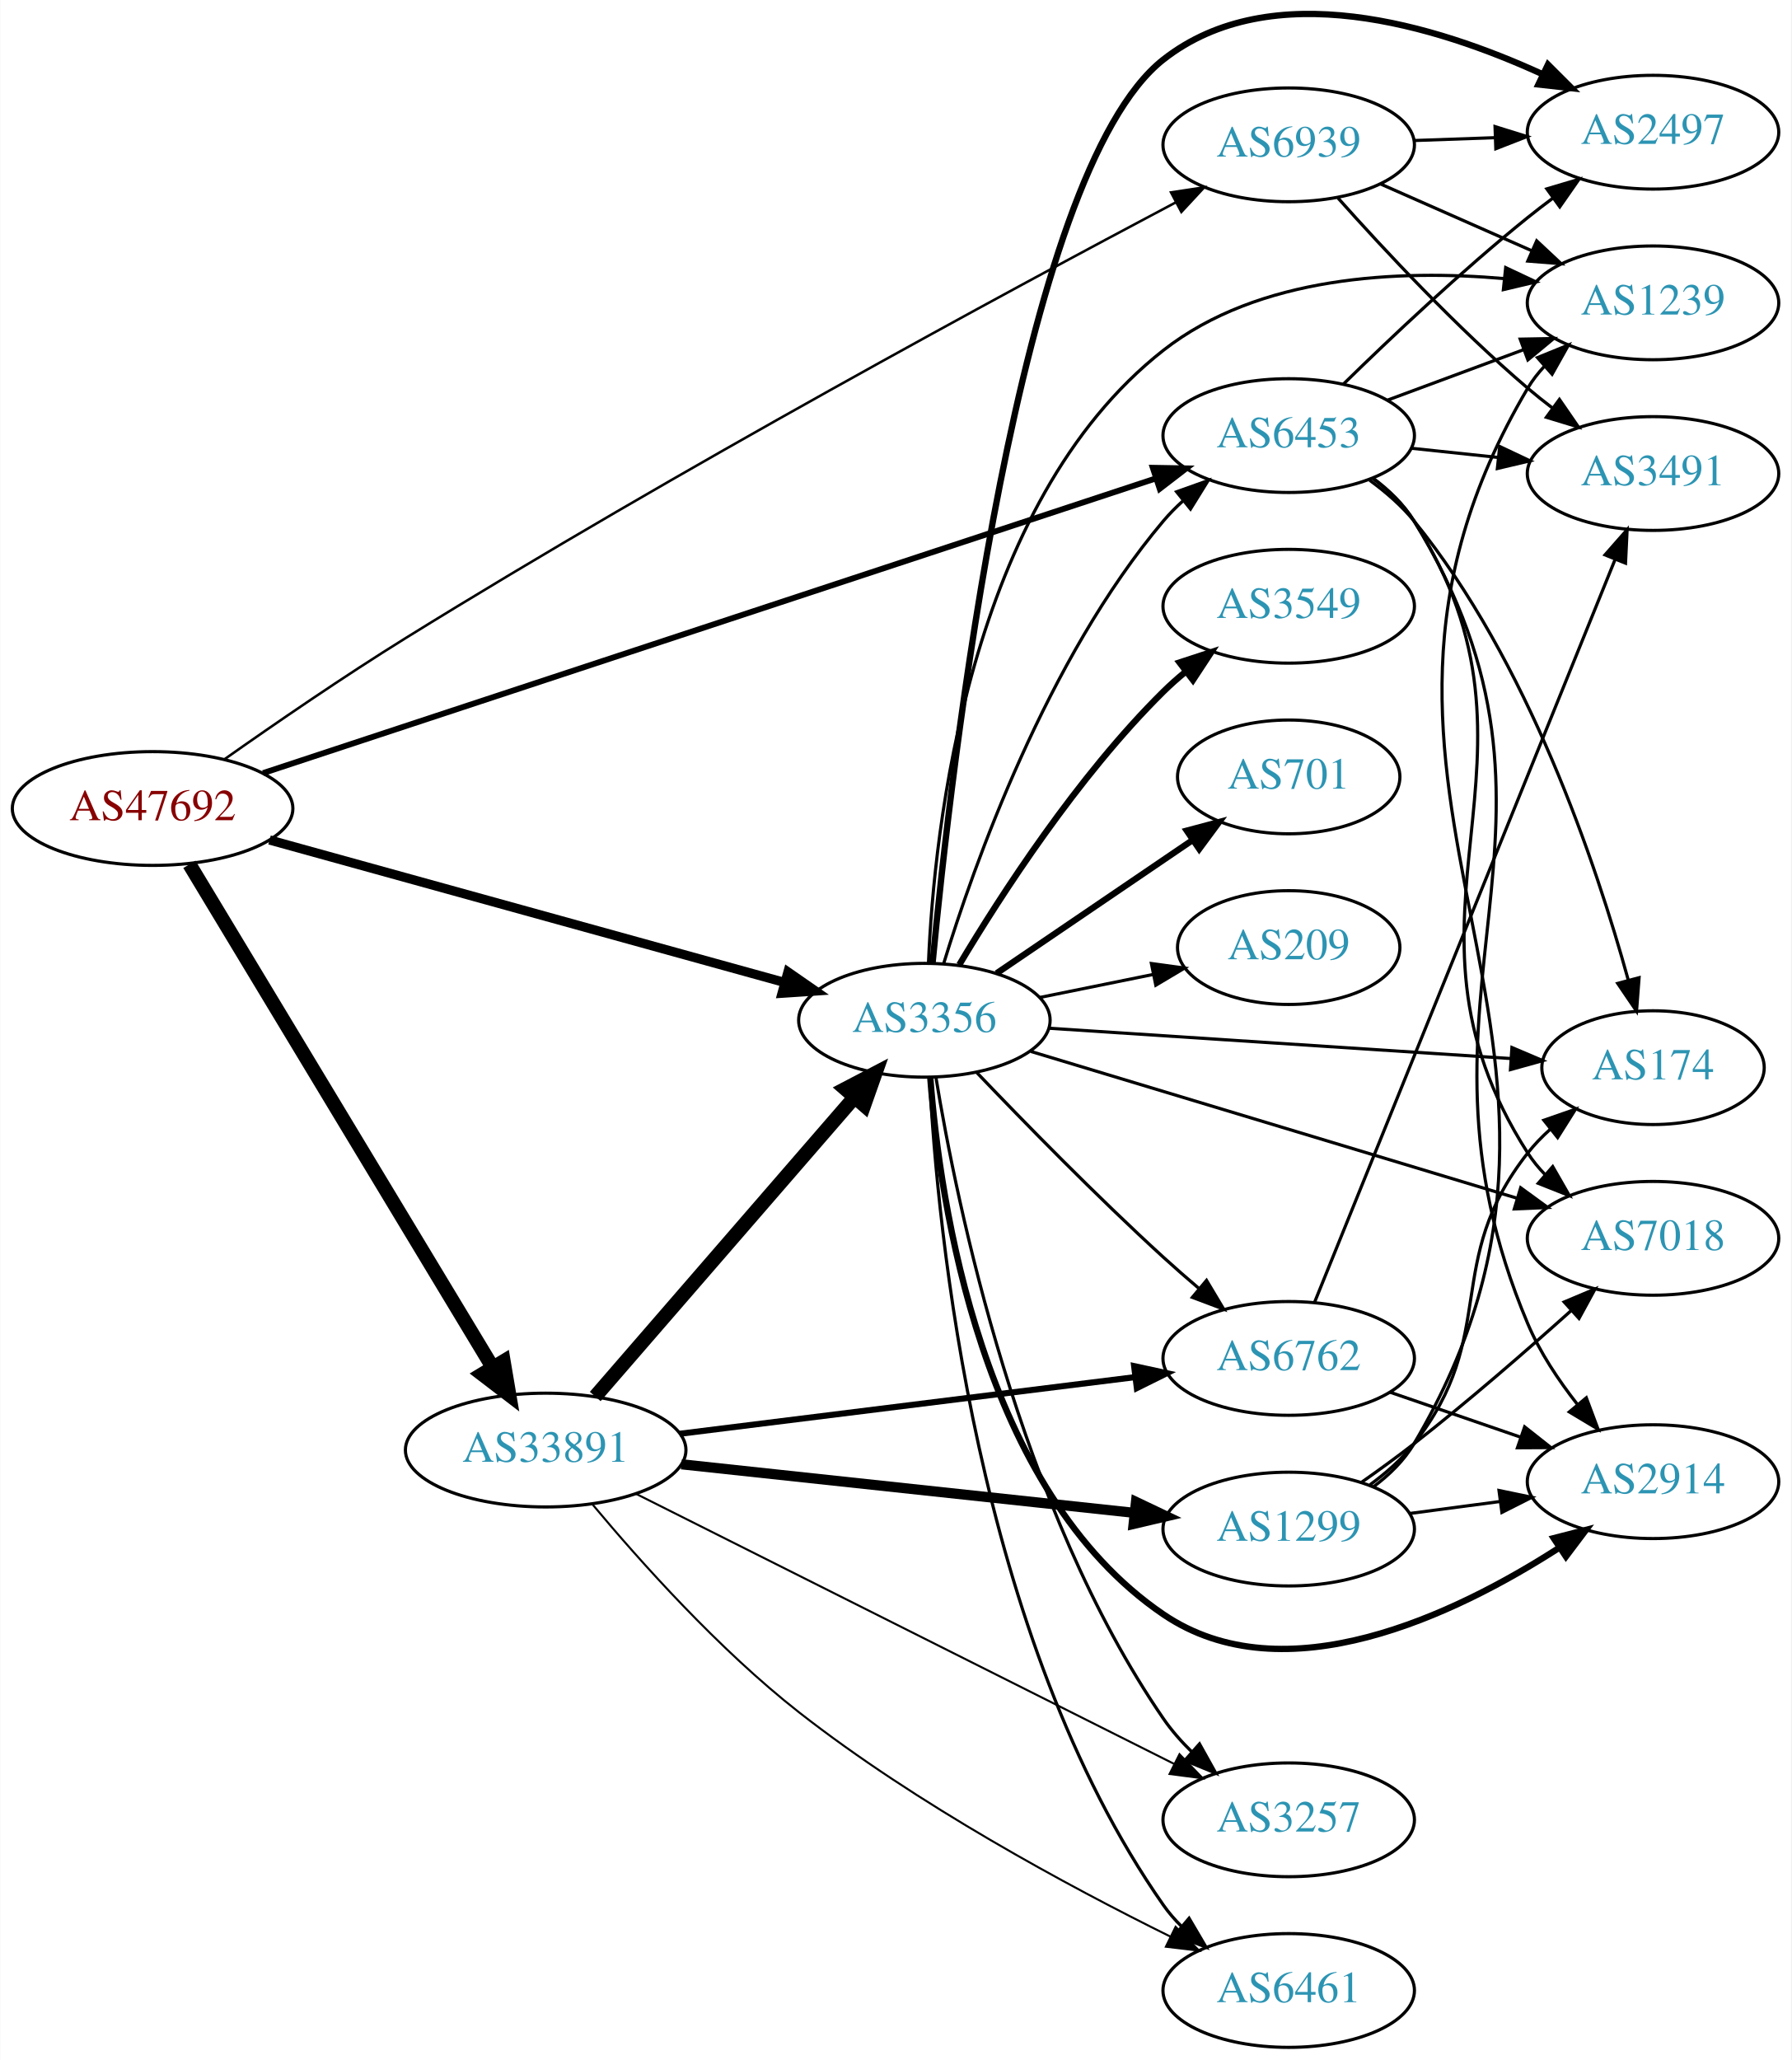
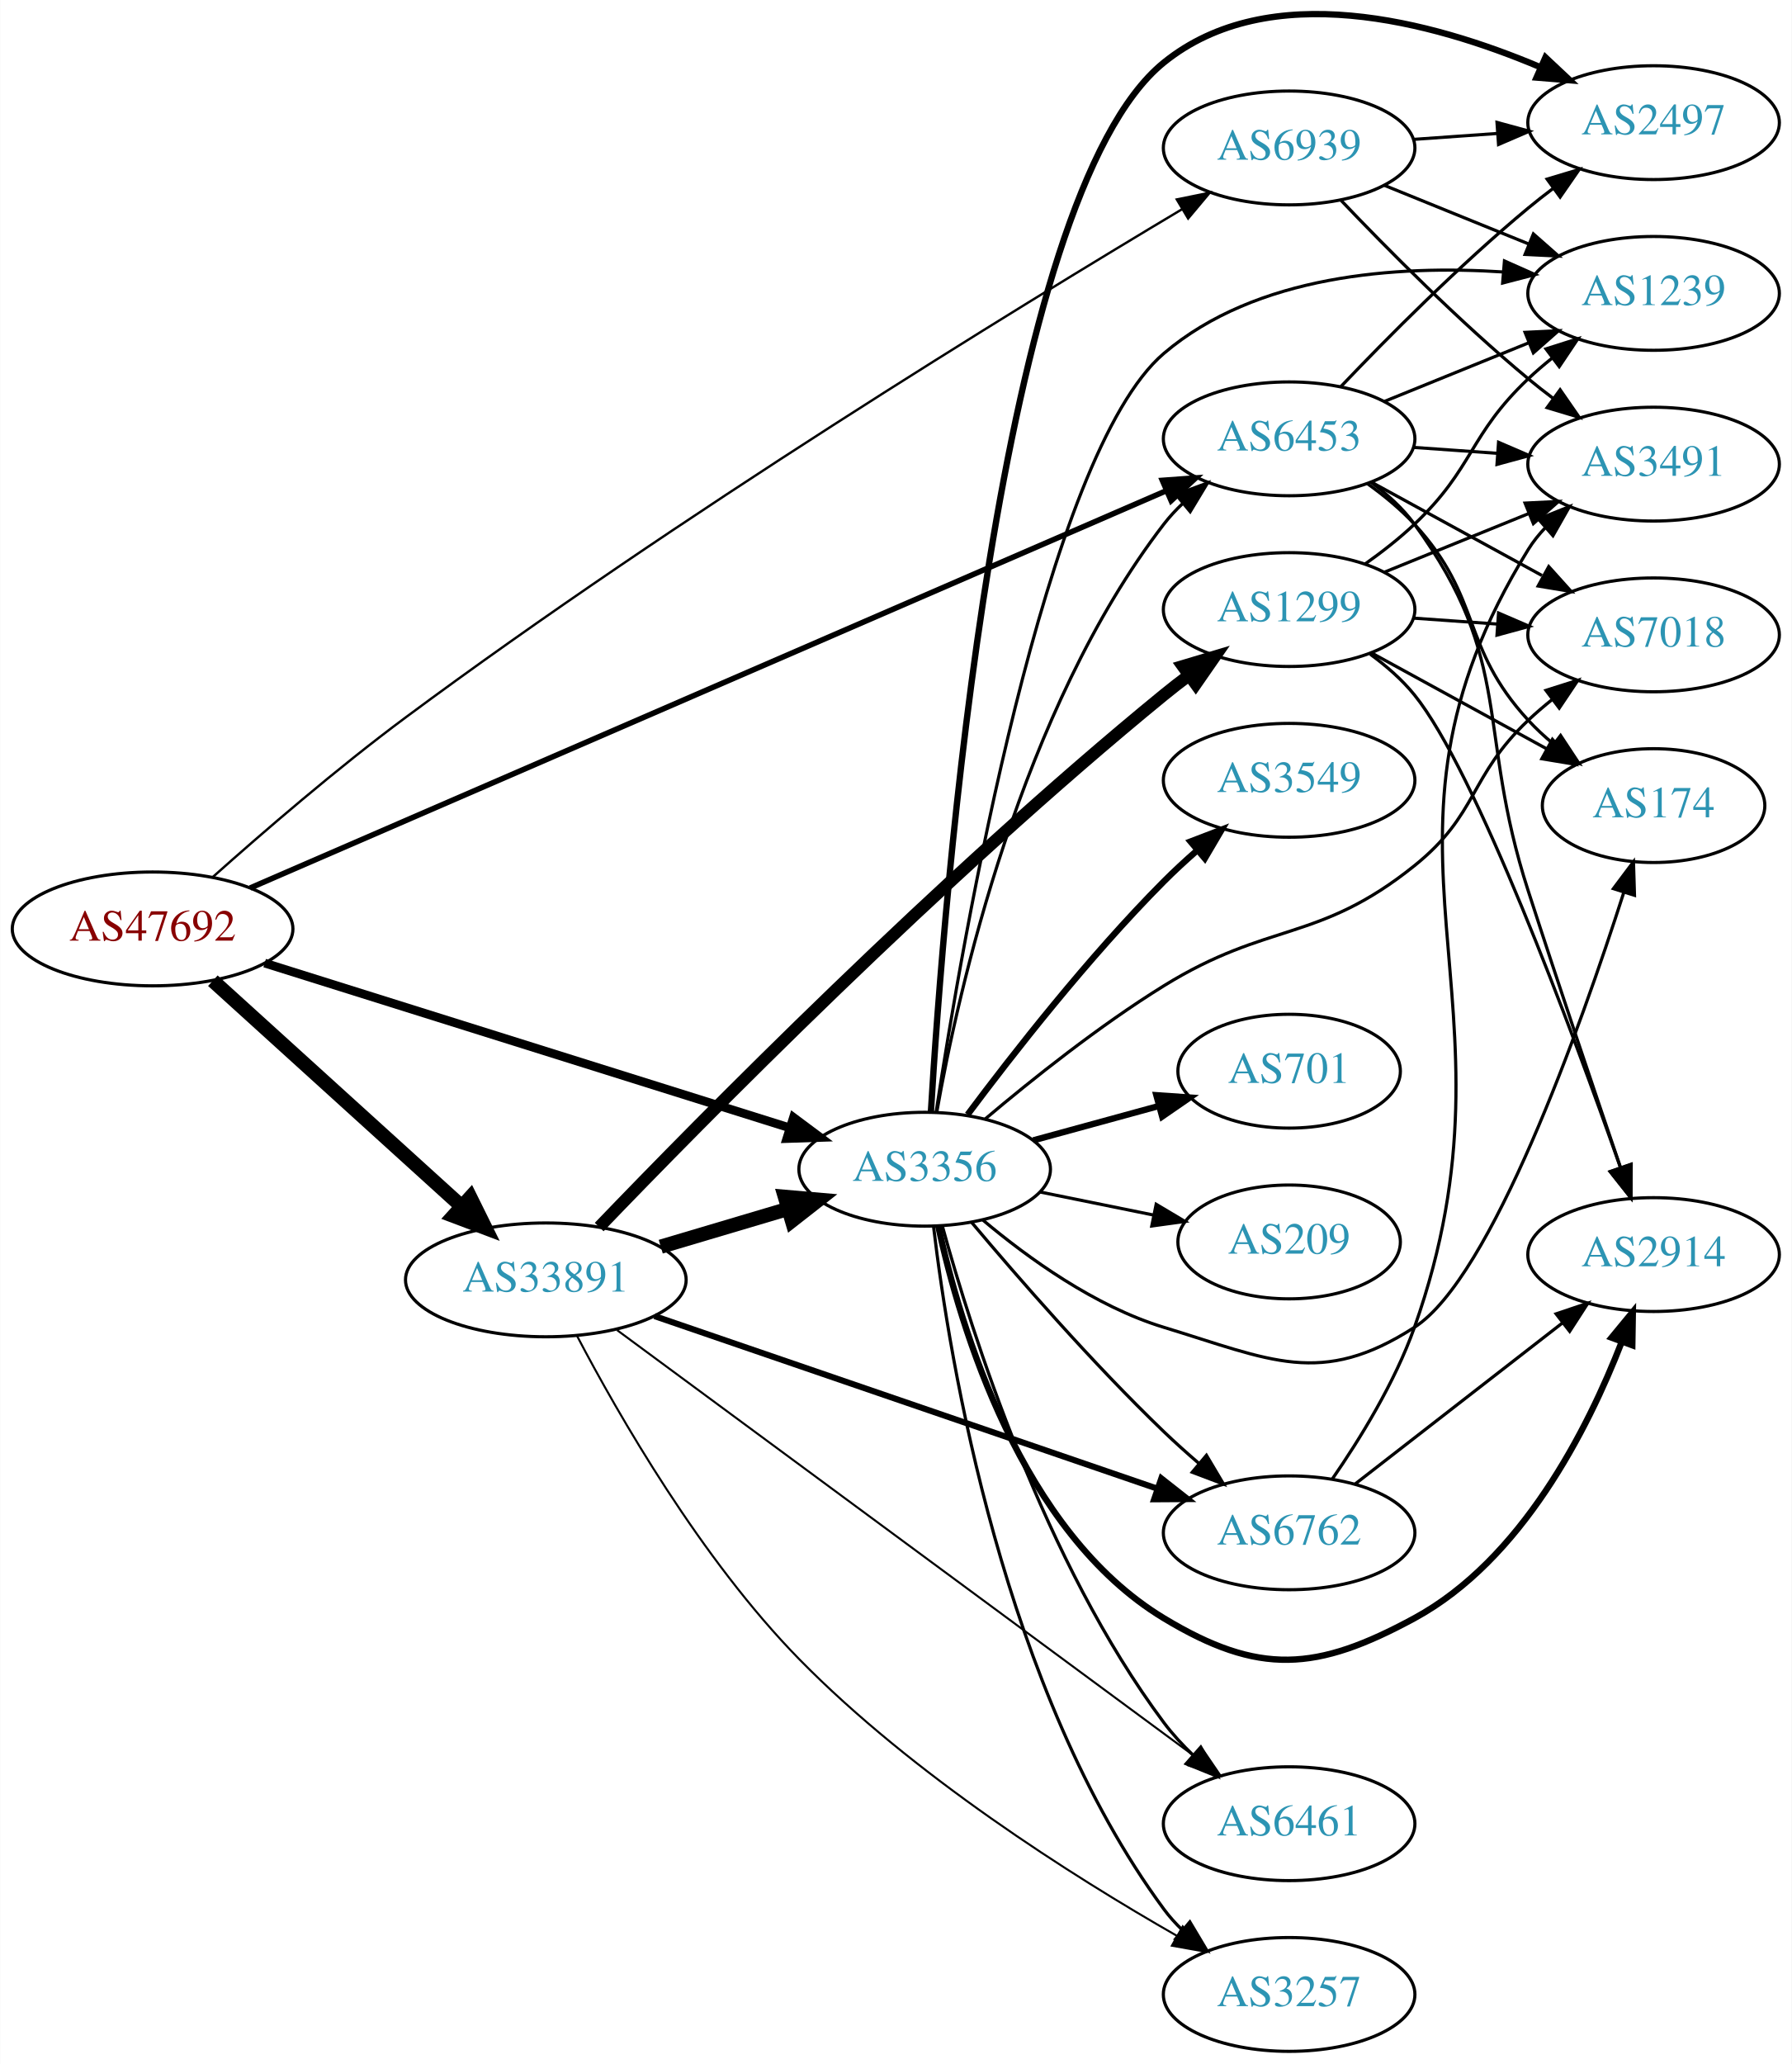
- <svg xmlns="http://www.w3.org/2000/svg" xmlns:xlink="http://www.w3.org/1999/xlink" width="567pt" height="652pt" viewBox="0.00 0.00 566.66 651.83">
-   <g id="graph0" class="graph" transform="scale(1 1) rotate(0) translate(4 647.832)">
-     <polygon fill="white" stroke="none" points="-4,4 -4,-647.832 562.663,-647.832 562.663,4 -4,4" />
+ <svg xmlns="http://www.w3.org/2000/svg" xmlns:xlink="http://www.w3.org/1999/xlink" width="567pt" height="653pt" viewBox="0.00 0.00 566.66 652.79">
+   <g id="graph0" class="graph" transform="scale(1 1) rotate(0) translate(4 648.792)">
+     <polygon fill="white" stroke="none" points="-4,4 -4,-648.792 562.663,-648.792 562.663,4 -4,4" />
    <g id="node1" class="node">
      <g id="a_node1">
        <a xlink:href="/asn/47692" xlink:title="AS47692 ~ Nessus GmbH [AT]">
-           <ellipse fill="#ffffff" stroke="black" cx="44.196" cy="-392" rx="44.393" ry="18" />
-           <text text-anchor="middle" x="44.196" y="-388.3" font-family="Times,serif" font-size="14.00" fill="#880000">AS47692</text>
+           <ellipse fill="#ffffff" stroke="black" cx="44.196" cy="-355" rx="44.393" ry="18" />
+           <text text-anchor="middle" x="44.196" y="-351.3" font-family="Times,serif" font-size="14.00" fill="#880000">AS47692</text>
        </a>
      </g>
    </g>
    <g id="node2" class="node">
      <g id="a_node2">
        <a xlink:href="/asn/3356" xlink:title="AS3356 ~ Level 3 Parent, LLC [US]">
-           <ellipse fill="#ffffff" stroke="black" cx="288.431" cy="-325" rx="39.794" ry="18" />
-           <text text-anchor="middle" x="288.431" y="-321.3" font-family="Times,serif" font-size="14.00" fill="#2c94b3">AS3356</text>
+           <ellipse fill="#ffffff" stroke="black" cx="288.431" cy="-279" rx="39.794" ry="18" />
+           <text text-anchor="middle" x="288.431" y="-275.3" font-family="Times,serif" font-size="14.00" fill="#2c94b3">AS3356</text>
        </a>
      </g>
    </g>
    <g id="edge1" class="edge">
-       <path fill="none" stroke="black" stroke-width="2.912" d="M81.2,-382.042C124.666,-370.019 197.704,-349.818 244.183,-336.962" />
-       <polygon fill="black" stroke="black" stroke-width="2.912" points="245.258,-340.296 253.963,-334.257 243.392,-333.55 245.258,-340.296" />
+       <path fill="none" stroke="black" stroke-width="2.75" d="M79.645,-344.192C123.423,-330.457 198.925,-306.768 245.858,-292.043" />
+       <polygon fill="black" stroke="black" stroke-width="2.75" points="246.924,-295.377 255.418,-289.044 244.829,-288.698 246.924,-295.377" />
    </g>
    <g id="node3" class="node">
      <g id="a_node3">
        <a xlink:href="/asn/6453" xlink:title="AS6453 ~ TATA COMMUNICATIONS (AMERICA) INC [US]">
          <ellipse fill="#ffffff" stroke="black" cx="403.724" cy="-510" rx="39.794" ry="18" />
          <text text-anchor="middle" x="403.724" y="-506.3" font-family="Times,serif" font-size="14.00" fill="#2c94b3">AS6453</text>
        </a>
      </g>
    </g>
    <g id="edge2" class="edge">
-       <path fill="none" stroke="black" stroke-width="1.853" d="M79.154,-403.208C145.162,-424.993 290.535,-472.973 361.763,-496.481" />
-       <polygon fill="black" stroke="black" stroke-width="1.853" points="360.712,-499.82 371.306,-499.631 362.906,-493.173 360.712,-499.82" />
+       <path fill="none" stroke="black" stroke-width="1.75" d="M75.064,-367.949C139.821,-396.023 293.064,-462.459 364.647,-493.492" />
+       <polygon fill="black" stroke="black" stroke-width="1.75" points="363.62,-496.862 374.188,-497.629 366.405,-490.44 363.62,-496.862" />
    </g>
    <g id="node4" class="node">
      <g id="a_node4">
        <a xlink:href="/asn/6939" xlink:title="AS6939 ~ Hurricane Electric LLC [US]">
          <ellipse fill="#ffffff" stroke="black" cx="403.724" cy="-602" rx="39.794" ry="18" />
          <text text-anchor="middle" x="403.724" y="-598.3" font-family="Times,serif" font-size="14.00" fill="#2c94b3">AS6939</text>
        </a>
      </g>
    </g>
    <g id="edge3" class="edge">
-       <path fill="none" stroke="black" stroke-width="0.794" d="M67.043,-407.657C82.758,-418.731 104.587,-433.73 124.392,-446 210.127,-499.115 314.695,-555.585 367.942,-583.772" />
-       <polygon fill="black" stroke="black" stroke-width="0.794" points="366.486,-586.961 376.963,-588.537 369.755,-580.771 366.486,-586.961" />
+       <path fill="none" stroke="black" stroke-width="0.75" d="M63.212,-371.392C78.92,-385.401 102.549,-405.801 124.392,-422 209.814,-485.351 316.956,-551.042 369.94,-582.679" />
+       <polygon fill="black" stroke="black" stroke-width="0.75" points="368.194,-585.713 378.577,-587.821 371.774,-579.698 368.194,-585.713" />
    </g>
    <g id="node5" class="node">
      <g id="a_node5">
        <a xlink:href="/asn/33891" xlink:title="AS33891 ~ CORE-BACKBONE GMBH GLOBAL NETWORK [DE]">
-           <ellipse fill="#ffffff" stroke="black" cx="168.588" cy="-189" rx="44.393" ry="18" />
-           <text text-anchor="middle" x="168.588" y="-185.3" font-family="Times,serif" font-size="14.00" fill="#2c94b3">AS33891</text>
+           <ellipse fill="#ffffff" stroke="black" cx="168.588" cy="-244" rx="44.393" ry="18" />
+           <text text-anchor="middle" x="168.588" y="-240.3" font-family="Times,serif" font-size="14.00" fill="#2c94b3">AS33891</text>
        </a>
      </g>
    </g>
    <g id="edge4" class="edge">
-       <path fill="none" stroke="black" stroke-width="4.5" d="M55.843,-374.34C77.463,-338.483 126.592,-256.997 151.889,-215.039" />
-       <polygon fill="black" stroke="black" stroke-width="4.5" points="155.261,-217.071 157.053,-206.474 148.517,-213.005 155.261,-217.071" />
+       <path fill="none" stroke="black" stroke-width="4.5" d="M63.255,-338.622C84.046,-319.767 118.35,-288.655 141.911,-267.287" />
+       <polygon fill="black" stroke="black" stroke-width="4.5" points="144.693,-270.08 149.455,-260.446 139.402,-264.247 144.693,-270.08" />
    </g>
    <g id="edge16" class="edge">
-       <path fill="none" stroke="black" d="M294.493,-342.8C304.029,-373.948 327.087,-439.188 364.077,-483 365.958,-485.228 368.064,-487.359 370.296,-489.376" />
-       <polygon fill="black" stroke="black" points="368.245,-492.218 378.225,-495.775 372.641,-486.771 368.245,-492.218" />
+       <path fill="none" stroke="black" d="M292.278,-297.13C298.988,-335.056 318.768,-424.12 364.077,-483 365.856,-485.311 367.887,-487.501 370.067,-489.56" />
+       <polygon fill="black" stroke="black" points="367.963,-492.362 377.9,-496.038 372.424,-486.967 367.963,-492.362" />
    </g>
    <g id="node6" class="node">
      <g id="a_node6">
        <a xlink:href="/asn/2914" xlink:title="AS2914 ~ NTT America, Inc. [US]">
-           <ellipse fill="#ffffff" stroke="black" cx="519.017" cy="-179" rx="39.794" ry="18" />
-           <text text-anchor="middle" x="519.017" y="-175.3" font-family="Times,serif" font-size="14.00" fill="#2c94b3">AS2914</text>
+           <ellipse fill="#ffffff" stroke="black" cx="519.017" cy="-252" rx="39.794" ry="18" />
+           <text text-anchor="middle" x="519.017" y="-248.3" font-family="Times,serif" font-size="14.00" fill="#2c94b3">AS2914</text>
        </a>
      </g>
    </g>
    <g id="edge5" class="edge">
-       <path fill="none" stroke="black" stroke-width="2" d="M290.308,-306.733C293.289,-267.62 306.404,-176.154 364.077,-137 402.416,-110.972 456.377,-136.89 489.176,-157.982" />
-       <polygon fill="black" stroke="black" stroke-width="2" points="487.573,-161.12 497.835,-163.756 491.457,-155.296 487.573,-161.12" />
+       <path fill="none" stroke="black" stroke-width="2" d="M292.725,-261.008C299.604,-229.328 318.782,-164.362 364.077,-137 394.242,-118.778 412.401,-120.181 443.37,-137 477.275,-155.414 498.171,-196.614 508.939,-224.363" />
+       <polygon fill="black" stroke="black" stroke-width="2" points="505.715,-225.735 512.454,-233.911 512.284,-223.317 505.715,-225.735" />
    </g>
    <g id="node7" class="node">
      <g id="a_node7">
        <a xlink:href="/asn/6762" xlink:title="AS6762 ~ TELECOM ITALIA SPARKLE S.p.A. [IT]">
-           <ellipse fill="#ffffff" stroke="black" cx="403.724" cy="-218" rx="39.794" ry="18" />
-           <text text-anchor="middle" x="403.724" y="-214.3" font-family="Times,serif" font-size="14.00" fill="#2c94b3">AS6762</text>
+           <ellipse fill="#ffffff" stroke="black" cx="403.724" cy="-164" rx="39.794" ry="18" />
+           <text text-anchor="middle" x="403.724" y="-160.3" font-family="Times,serif" font-size="14.00" fill="#2c94b3">AS6762</text>
        </a>
      </g>
    </g>
    <g id="edge6" class="edge">
-       <path fill="none" stroke="black" d="M305.012,-308.451C319.819,-292.942 342.908,-269.317 364.077,-250 367.669,-246.723 371.531,-243.354 375.375,-240.088" />
-       <polygon fill="black" stroke="black" points="377.718,-242.692 383.149,-233.594 373.231,-237.32 377.718,-242.692" />
+       <path fill="none" stroke="black" d="M303.341,-262.12C317.847,-244.865 341.568,-217.608 364.077,-196 367.585,-192.633 371.4,-189.213 375.221,-185.924" />
+       <polygon fill="black" stroke="black" points="377.569,-188.522 382.979,-179.413 373.069,-183.161 377.569,-188.522" />
    </g>
    <g id="node8" class="node">
      <g id="a_node8">
        <a xlink:href="/asn/2497" xlink:title="AS2497 ~ Internet Initiative Japan Inc. [JP]">
-           <ellipse fill="#ffffff" stroke="black" cx="519.017" cy="-606" rx="39.794" ry="18" />
-           <text text-anchor="middle" x="519.017" y="-602.3" font-family="Times,serif" font-size="14.00" fill="#2c94b3">AS2497</text>
+           <ellipse fill="#ffffff" stroke="black" cx="519.017" cy="-610" rx="39.794" ry="18" />
+           <text text-anchor="middle" x="519.017" y="-606.3" font-family="Times,serif" font-size="14.00" fill="#2c94b3">AS2497</text>
        </a>
      </g>
    </g>
    <g id="edge7" class="edge">
-       <path fill="none" stroke="black" stroke-width="2" d="M291.024,-343.121C296.701,-403.03 318.105,-592.95 364.077,-629 398.286,-655.825 450.292,-639.852 484.218,-624.278" />
-       <polygon fill="black" stroke="black" stroke-width="2" points="485.775,-627.413 493.277,-619.932 482.747,-621.102 485.775,-627.413" />
+       <path fill="none" stroke="black" stroke-width="2" d="M290.397,-297.03C294.318,-362.547 311.433,-586.399 364.077,-629 397.419,-655.981 448.862,-642.033 482.976,-627.642" />
+       <polygon fill="black" stroke="black" stroke-width="2" points="484.812,-630.656 492.538,-623.406 481.977,-624.256 484.812,-630.656" />
    </g>
    <g id="node9" class="node">
      <g id="a_node9">
-         <a xlink:href="/asn/6461" xlink:title="AS6461 ~ Zayo Bandwidth [US]">
-           <ellipse fill="#ffffff" stroke="black" cx="403.724" cy="-18" rx="39.794" ry="18" />
-           <text text-anchor="middle" x="403.724" y="-14.3" font-family="Times,serif" font-size="14.00" fill="#2c94b3">AS6461</text>
+         <a xlink:href="/asn/3549" xlink:title="AS3549 ~ Level 3 Parent, LLC [US]">
+           <ellipse fill="#ffffff" stroke="black" cx="403.724" cy="-402" rx="39.794" ry="18" />
+           <text text-anchor="middle" x="403.724" y="-398.3" font-family="Times,serif" font-size="14.00" fill="#2c94b3">AS3549</text>
        </a>
      </g>
    </g>
    <g id="edge8" class="edge">
-       <path fill="none" stroke="black" d="M290.059,-306.845C292.525,-259.47 304.643,-129.9 364.077,-45 365.749,-42.611 367.705,-40.365 369.832,-38.267" />
-       <polygon fill="black" stroke="black" points="372.196,-40.85 377.564,-31.716 367.672,-35.509 372.196,-40.85" />
+       <path fill="none" stroke="black" stroke-width="2" d="M302.005,-296.263C316.157,-315.208 340.291,-346.104 364.077,-370 367.346,-373.284 370.924,-376.584 374.543,-379.753" />
+       <polygon fill="black" stroke="black" stroke-width="2" points="372.53,-382.634 382.424,-386.421 377.051,-377.29 372.53,-382.634" />
    </g>
    <g id="node10" class="node">
      <g id="a_node10">
-         <a xlink:href="/asn/174" xlink:title="AS174 ~ Cogent Communications [US]">
-           <ellipse fill="#ffffff" stroke="black" cx="519.017" cy="-310" rx="35.194" ry="18" />
-           <text text-anchor="middle" x="519.017" y="-306.3" font-family="Times,serif" font-size="14.00" fill="#2c94b3">AS174</text>
+         <a xlink:href="/asn/701" xlink:title="AS701 ~ UUNET [US]">
+           <ellipse fill="#ffffff" stroke="black" cx="403.724" cy="-310" rx="35.194" ry="18" />
+           <text text-anchor="middle" x="403.724" y="-306.3" font-family="Times,serif" font-size="14.00" fill="#2c94b3">AS701</text>
        </a>
      </g>
    </g>
    <g id="edge9" class="edge">
-       <path fill="none" stroke="black" d="M327.691,-322.489C368.081,-319.839 431.657,-315.667 474.075,-312.883" />
-       <polygon fill="black" stroke="black" points="474.362,-316.372 484.111,-312.225 473.903,-309.387 474.362,-316.372" />
+       <path fill="none" stroke="black" stroke-width="2" d="M322.81,-288.133C335.293,-291.549 349.6,-295.464 362.628,-299.029" />
+       <polygon fill="black" stroke="black" stroke-width="2" points="361.72,-302.409 372.289,-301.672 363.567,-295.657 361.72,-302.409" />
    </g>
    <g id="node11" class="node">
      <g id="a_node11">
-         <a xlink:href="/asn/3549" xlink:title="AS3549 ~ Level 3 Parent, LLC [US]">
-           <ellipse fill="#ffffff" stroke="black" cx="403.724" cy="-456" rx="39.794" ry="18" />
-           <text text-anchor="middle" x="403.724" y="-452.3" font-family="Times,serif" font-size="14.00" fill="#2c94b3">AS3549</text>
+         <a xlink:href="/asn/3257" xlink:title="AS3257 ~ GTT [DE]">
+           <ellipse fill="#ffffff" stroke="black" cx="403.724" cy="-18" rx="39.794" ry="18" />
+           <text text-anchor="middle" x="403.724" y="-14.3" font-family="Times,serif" font-size="14.00" fill="#2c94b3">AS3257</text>
        </a>
      </g>
    </g>
    <g id="edge10" class="edge">
-       <path fill="none" stroke="black" stroke-width="2" d="M299.481,-342.569C312.529,-364.427 336.875,-402.142 364.077,-429 366.207,-431.103 368.516,-433.155 370.911,-435.129" />
-       <polygon fill="black" stroke="black" stroke-width="2" points="369.173,-438.206 379.243,-441.498 373.423,-432.644 369.173,-438.206" />
+       <path fill="none" stroke="black" d="M291.248,-260.794C296.217,-218.906 313.243,-114.009 364.077,-45 365.807,-42.652 367.803,-40.435 369.959,-38.358" />
+       <polygon fill="black" stroke="black" points="372.319,-40.946 377.745,-31.846 367.829,-35.577 372.319,-40.946" />
    </g>
    <g id="node12" class="node">
      <g id="a_node12">
        <a xlink:href="/asn/7018" xlink:title="AS7018 ~ AT&amp;T Services, Inc. [US]">
-           <ellipse fill="#ffffff" stroke="black" cx="519.017" cy="-256" rx="39.794" ry="18" />
-           <text text-anchor="middle" x="519.017" y="-252.3" font-family="Times,serif" font-size="14.00" fill="#2c94b3">AS7018</text>
+           <ellipse fill="#ffffff" stroke="black" cx="519.017" cy="-448" rx="39.794" ry="18" />
+           <text text-anchor="middle" x="519.017" y="-444.3" font-family="Times,serif" font-size="14.00" fill="#2c94b3">AS7018</text>
        </a>
      </g>
    </g>
    <g id="edge11" class="edge">
-       <path fill="none" stroke="black" d="M322.182,-315.114C362.695,-302.885 431.731,-282.046 476.08,-268.659" />
-       <polygon fill="black" stroke="black" points="477.134,-271.997 485.696,-265.756 475.111,-265.295 477.134,-271.997" />
+       <path fill="none" stroke="black" d="M307.644,-294.944C322.284,-307.307 343.697,-324.4 364.077,-337 397.317,-357.55 412.905,-350.524 443.37,-375 463.609,-391.26 460.522,-403.147 479.37,-421 481.747,-423.251 484.325,-425.458 486.982,-427.58" />
+       <polygon fill="black" stroke="black" points="484.974,-430.448 495.074,-433.647 489.173,-424.848 484.974,-430.448" />
    </g>
    <g id="node13" class="node">
      <g id="a_node13">
-         <a xlink:href="/asn/701" xlink:title="AS701 ~ UUNET [US]">
-           <ellipse fill="#ffffff" stroke="black" cx="403.724" cy="-402" rx="35.194" ry="18" />
-           <text text-anchor="middle" x="403.724" y="-398.3" font-family="Times,serif" font-size="14.00" fill="#2c94b3">AS701</text>
+         <a xlink:href="/asn/174" xlink:title="AS174 ~ Cogent Communications [US]">
+           <ellipse fill="#ffffff" stroke="black" cx="519.017" cy="-394" rx="35.194" ry="18" />
+           <text text-anchor="middle" x="519.017" y="-390.3" font-family="Times,serif" font-size="14.00" fill="#2c94b3">AS174</text>
        </a>
      </g>
    </g>
    <g id="edge12" class="edge">
-       <path fill="none" stroke="black" stroke-width="2" d="M311.275,-339.846C328.895,-351.822 353.85,-368.783 373.241,-381.962" />
-       <polygon fill="black" stroke="black" stroke-width="2" points="371.475,-384.993 381.713,-387.72 375.41,-379.204 371.475,-384.993" />
+       <path fill="none" stroke="black" d="M306.864,-262.907C321.073,-250.955 342.288,-235.623 364.077,-229 397.795,-218.751 413.757,-209.895 443.37,-229 467.777,-244.747 495.837,-323.713 509.563,-366.441" />
+       <polygon fill="black" stroke="black" points="506.302,-367.737 512.656,-376.215 512.976,-365.625 506.302,-367.737" />
    </g>
    <g id="node14" class="node">
      <g id="a_node14">
-         <a xlink:href="/asn/3257" xlink:title="AS3257 ~ GTT [DE]">
-           <ellipse fill="#ffffff" stroke="black" cx="403.724" cy="-72" rx="39.794" ry="18" />
-           <text text-anchor="middle" x="403.724" y="-68.3" font-family="Times,serif" font-size="14.00" fill="#2c94b3">AS3257</text>
+         <a xlink:href="/asn/1239" xlink:title="AS1239 ~ Sprint [US]">
+           <ellipse fill="#ffffff" stroke="black" cx="519.017" cy="-556" rx="39.794" ry="18" />
+           <text text-anchor="middle" x="519.017" y="-552.3" font-family="Times,serif" font-size="14.00" fill="#2c94b3">AS1239</text>
        </a>
      </g>
    </g>
    <g id="edge13" class="edge">
-       <path fill="none" stroke="black" d="M292.093,-306.886C298.634,-267.112 318.409,-170.401 364.077,-104 366.646,-100.266 369.767,-96.727 373.109,-93.46" />
-       <polygon fill="black" stroke="black" points="375.495,-96.022 380.653,-86.767 370.849,-90.786 375.495,-96.022" />
+       <path fill="none" stroke="black" d="M292.069,-297.155C300.206,-350.511 326.642,-505.084 364.077,-537 393.326,-561.937 437.814,-564.973 471.456,-562.778" />
+       <polygon fill="black" stroke="black" points="471.841,-566.258 481.519,-561.947 471.265,-559.282 471.841,-566.258" />
    </g>
    <g id="node15" class="node">
      <g id="a_node15">
-         <a xlink:href="/asn/1239" xlink:title="AS1239 ~ Sprint [US]">
-           <ellipse fill="#ffffff" stroke="black" cx="519.017" cy="-552" rx="39.794" ry="18" />
-           <text text-anchor="middle" x="519.017" y="-548.3" font-family="Times,serif" font-size="14.00" fill="#2c94b3">AS1239</text>
+         <a xlink:href="/asn/6461" xlink:title="AS6461 ~ Zayo Bandwidth [US]">
+           <ellipse fill="#ffffff" stroke="black" cx="403.724" cy="-72" rx="39.794" ry="18" />
+           <text text-anchor="middle" x="403.724" y="-68.3" font-family="Times,serif" font-size="14.00" fill="#2c94b3">AS6461</text>
        </a>
      </g>
    </g>
    <g id="edge14" class="edge">
-       <path fill="none" stroke="black" d="M289.725,-343.14C291.48,-385.008 302.19,-488.502 364.077,-537 394.245,-560.641 438.627,-562.583 471.995,-559.673" />
-       <polygon fill="black" stroke="black" points="472.386,-563.151 481.969,-558.633 471.66,-556.189 472.386,-563.151" />
+       <path fill="none" stroke="black" d="M294.053,-260.924C303.242,-227.469 326.242,-154.69 364.077,-104 366.788,-100.368 369.994,-96.89 373.381,-93.654" />
+       <polygon fill="black" stroke="black" points="375.762,-96.221 380.964,-86.99 371.142,-90.963 375.762,-96.221" />
    </g>
    <g id="node16" class="node">
      <g id="a_node16">
        <a xlink:href="/asn/209" xlink:title="AS209 ~ CenturyLink Communications, LLC [US]">
-           <ellipse fill="#ffffff" stroke="black" cx="403.724" cy="-348" rx="35.194" ry="18" />
-           <text text-anchor="middle" x="403.724" y="-344.3" font-family="Times,serif" font-size="14.00" fill="#2c94b3">AS209</text>
+           <ellipse fill="#ffffff" stroke="black" cx="403.724" cy="-256" rx="35.194" ry="18" />
+           <text text-anchor="middle" x="403.724" y="-252.3" font-family="Times,serif" font-size="14.00" fill="#2c94b3">AS209</text>
        </a>
      </g>
    </g>
    <g id="edge15" class="edge">
-       <path fill="none" stroke="black" d="M324.967,-332.214C336.31,-334.517 348.971,-337.087 360.727,-339.474" />
-       <polygon fill="black" stroke="black" points="360.274,-342.953 370.771,-341.513 361.667,-336.093 360.274,-342.953" />
+       <path fill="none" stroke="black" d="M324.967,-271.786C336.31,-269.483 348.971,-266.913 360.727,-264.526" />
+       <polygon fill="black" stroke="black" points="361.667,-267.907 370.771,-262.487 360.274,-261.047 361.667,-267.907" />
+     </g>
+     <g id="edge17" class="edge">
+       <path fill="none" stroke="black" d="M429.732,-496.176C434.804,-492.443 439.701,-488.023 443.37,-483 475.215,-439.412 462.771,-418.366 479.37,-367 489.074,-336.971 500.657,-302.701 508.596,-279.439" />
+       <polygon fill="black" stroke="black" points="511.939,-280.479 511.863,-269.885 505.315,-278.215 511.939,-280.479" />
+     </g>
+     <g id="edge18" class="edge">
+       <path fill="none" stroke="black" d="M420.029,-526.455C434.642,-541.796 457.598,-564.956 479.37,-583 481.891,-585.089 484.567,-587.184 487.29,-589.233" />
+       <polygon fill="black" stroke="black" points="485.335,-592.139 495.482,-595.187 489.45,-586.477 485.335,-592.139" />
+     </g>
+     <g id="edge20" class="edge">
+       <path fill="none" stroke="black" d="M429.867,-496.24C445.708,-487.571 466.369,-476.265 483.706,-466.777" />
+       <polygon fill="black" stroke="black" points="485.852,-469.592 492.944,-461.721 482.491,-463.452 485.852,-469.592" />
    </g>
    <g id="edge21" class="edge">
-       <path fill="none" stroke="black" d="M430.345,-496.587C435.385,-492.833 440.114,-488.3 443.37,-483 503.052,-385.851 435.032,-334.043 479.37,-229 483.193,-219.944 489.073,-211.103 495.103,-203.435" />
-       <polygon fill="black" stroke="black" points="497.902,-205.544 501.614,-195.621 492.524,-201.063 497.902,-205.544" />
-     </g>
-     <g id="edge17" class="edge">
-       <path fill="none" stroke="black" d="M421.038,-526.297C435.784,-540.726 458.34,-562.065 479.37,-579 481.92,-581.053 484.617,-583.124 487.352,-585.157" />
-       <polygon fill="black" stroke="black" points="485.408,-588.071 495.565,-591.086 489.505,-582.395 485.408,-588.071" />
-     </g>
-     <g id="edge19" class="edge">
-       <path fill="none" stroke="black" d="M429.343,-495.875C434.436,-492.158 439.439,-487.82 443.37,-483 479.499,-438.702 501.086,-374.269 511.15,-337.831" />
-       <polygon fill="black" stroke="black" points="514.602,-338.47 513.796,-327.905 507.838,-336.666 514.602,-338.47" />
-     </g>
-     <g id="edge20" class="edge">
-       <path fill="none" stroke="black" d="M430.199,-496.496C435.247,-492.746 440.016,-488.238 443.37,-483 492.073,-406.939 430.667,-359.061 479.37,-283 480.943,-280.544 482.826,-278.249 484.903,-276.118" />
-       <polygon fill="black" stroke="black" points="487.272,-278.696 492.541,-269.504 482.69,-273.404 487.272,-278.696" />
+       <path fill="none" stroke="black" d="M428.526,-495.808C433.773,-492.041 439.049,-487.699 443.37,-483 464.938,-459.545 457.802,-444.455 479.37,-421 481.77,-418.391 484.464,-415.891 487.284,-413.539" />
+       <polygon fill="black" stroke="black" points="489.594,-416.179 495.425,-407.333 485.35,-410.612 489.594,-416.179" />
    </g>
    <g id="edge22" class="edge">
-       <path fill="none" stroke="black" d="M435.084,-521.255C448.291,-526.151 463.948,-531.956 478.081,-537.195" />
-       <polygon fill="black" stroke="black" points="476.979,-540.519 487.572,-540.714 479.413,-533.956 476.979,-540.519" />
+       <path fill="none" stroke="black" d="M433.9,-521.846C447.775,-527.48 464.552,-534.292 479.461,-540.346" />
+       <polygon fill="black" stroke="black" points="478.358,-543.675 488.94,-544.194 480.991,-537.189 478.358,-543.675" />
    </g>
    <g id="node17" class="node">
      <g id="a_node17">
        <a xlink:href="/asn/3491" xlink:title="AS3491 ~ PCCW Global, Inc. [US]">
-           <ellipse fill="#ffffff" stroke="black" cx="519.017" cy="-498" rx="39.794" ry="18" />
-           <text text-anchor="middle" x="519.017" y="-494.3" font-family="Times,serif" font-size="14.00" fill="#2c94b3">AS3491</text>
-         </a>
-       </g>
-     </g>
-     <g id="edge18" class="edge">
-       <path fill="none" stroke="black" d="M442.449,-506.004C451.241,-505.073 460.721,-504.069 469.895,-503.097" />
-       <polygon fill="black" stroke="black" points="470.495,-506.553 480.07,-502.019 469.757,-499.592 470.495,-506.553" />
+           <ellipse fill="#ffffff" stroke="black" cx="519.017" cy="-502" rx="39.794" ry="18" />
+           <text text-anchor="middle" x="519.017" y="-498.3" font-family="Times,serif" font-size="14.00" fill="#2c94b3">AS3491</text>
+         </a>
+       </g>
+     </g>
+     <g id="edge19" class="edge">
+       <path fill="none" stroke="black" d="M443.08,-507.292C451.569,-506.692 460.673,-506.049 469.507,-505.425" />
+       <polygon fill="black" stroke="black" points="469.972,-508.901 479.7,-504.706 469.479,-501.919 469.972,-508.901" />
    </g>
    <g id="edge24" class="edge">
-       <path fill="none" stroke="black" d="M443.396,-603.365C451.599,-603.655 460.363,-603.964 468.895,-604.266" />
-       <polygon fill="black" stroke="black" points="469.017,-607.772 479.134,-604.627 469.264,-600.776 469.017,-607.772" />
+       <path fill="none" stroke="black" d="M443.08,-604.708C451.569,-605.308 460.673,-605.951 469.507,-606.575" />
+       <polygon fill="black" stroke="black" points="469.479,-610.081 479.7,-607.294 469.972,-603.099 469.479,-610.081" />
    </g>
    <g id="edge25" class="edge">
-       <path fill="none" stroke="black" d="M432.729,-589.64C447.163,-583.27 464.964,-575.414 480.563,-568.53" />
-       <polygon fill="black" stroke="black" points="482.206,-571.63 489.941,-564.391 479.379,-565.226 482.206,-571.63" />
+       <path fill="none" stroke="black" d="M433.9,-590.154C447.775,-584.52 464.552,-577.708 479.461,-571.654" />
+       <polygon fill="black" stroke="black" points="480.991,-574.811 488.94,-567.806 478.358,-568.325 480.991,-574.811" />
    </g>
    <g id="edge23" class="edge">
-       <path fill="none" stroke="black" d="M419.319,-585.172C433.788,-568.933 456.973,-544.072 479.37,-525 481.863,-522.878 484.52,-520.759 487.23,-518.695" />
-       <polygon fill="black" stroke="black" points="489.397,-521.447 495.403,-512.719 485.265,-515.796 489.397,-521.447" />
+       <path fill="none" stroke="black" d="M420.029,-585.545C434.642,-570.204 457.598,-547.044 479.37,-529 481.891,-526.911 484.567,-524.816 487.29,-522.767" />
+       <polygon fill="black" stroke="black" points="489.45,-525.523 495.482,-516.813 485.335,-519.861 489.45,-525.523" />
+     </g>
+     <g id="edge28" class="edge">
+       <path fill="none" stroke="black" stroke-width="4.5" d="M204.945,-254.501C217.587,-258.256 231.961,-262.525 245.129,-266.436" />
+       <polygon fill="black" stroke="black" stroke-width="4.5" points="244.208,-270.27 254.915,-269.343 246.45,-262.721 244.208,-270.27" />
+     </g>
+     <g id="edge26" class="edge">
+       <path fill="none" stroke="black" stroke-width="1.929" d="M202.991,-232.538C244.984,-218.128 317.023,-193.408 362.143,-177.925" />
+       <polygon fill="black" stroke="black" stroke-width="1.929" points="363.296,-181.23 371.618,-174.674 361.024,-174.609 363.296,-181.23" />
    </g>
    <g id="edge29" class="edge">
-       <path fill="none" stroke="black" stroke-width="4.5" d="M184.275,-205.95C204.94,-229.799 242.713,-273.392 266.367,-300.691" />
-       <polygon fill="black" stroke="black" stroke-width="4.5" points="263.405,-303.285 272.929,-308.264 269.357,-298.128 263.405,-303.285" />
-     </g>
-     <g id="edge27" class="edge">
-       <path fill="none" stroke="black" stroke-width="1.929" d="M211,-194.151C251.374,-199.173 312.717,-206.804 355.092,-212.075" />
-       <polygon fill="black" stroke="black" stroke-width="1.929" points="354.809,-215.567 365.164,-213.328 355.673,-208.62 354.809,-215.567" />
+       <path fill="none" stroke="black" stroke-width="0.643" d="M178.501,-226.204C191.54,-201.348 217.677,-155.725 248.784,-124 284.709,-87.362 334.989,-55.541 368.182,-36.567" />
+       <polygon fill="black" stroke="black" stroke-width="0.643" points="370.071,-39.52 377.065,-31.562 366.635,-33.421 370.071,-39.52" />
    </g>
    <g id="edge30" class="edge">
-       <path fill="none" stroke="black" stroke-width="0.643" d="M183.503,-171.69C198.411,-153.842 223.376,-125.886 248.784,-106 285.962,-76.902 333.842,-51.086 366.259,-35.062" />
-       <polygon fill="black" stroke="black" stroke-width="0.643" points="367.93,-38.141 375.382,-30.609 364.86,-31.85 367.93,-38.141" />
-     </g>
-     <g id="edge28" class="edge">
-       <path fill="none" stroke="black" stroke-width="0.643" d="M197.247,-175.119C239.676,-153.826 320.794,-113.117 367.412,-89.721" />
-       <polygon fill="black" stroke="black" stroke-width="0.643" points="369.164,-92.758 376.532,-85.144 366.025,-86.502 369.164,-92.758" />
+       <path fill="none" stroke="black" stroke-width="0.643" d="M191.103,-228.127C233.126,-197.124 326.146,-128.497 373.62,-93.472" />
+       <polygon fill="black" stroke="black" stroke-width="0.643" points="375.963,-96.093 381.932,-87.34 371.807,-90.46 375.963,-96.093" />
    </g>
    <g id="node18" class="node">
      <g id="a_node18">
        <a xlink:href="/asn/1299" xlink:title="AS1299 ~ Telia Carrier [EU]">
-           <ellipse fill="#ffffff" stroke="black" cx="403.724" cy="-164" rx="39.794" ry="18" />
-           <text text-anchor="middle" x="403.724" y="-160.3" font-family="Times,serif" font-size="14.00" fill="#2c94b3">AS1299</text>
-         </a>
-       </g>
-     </g>
-     <g id="edge26" class="edge">
-       <path fill="none" stroke="black" stroke-width="3.214" d="M211.537,-184.502C251.867,-180.177 312.755,-173.648 354.936,-169.124" />
-       <polygon fill="black" stroke="black" stroke-width="3.214" points="355.397,-172.595 364.966,-168.049 354.65,-165.635 355.397,-172.595" />
+           <ellipse fill="#ffffff" stroke="black" cx="403.724" cy="-456" rx="39.794" ry="18" />
+           <text text-anchor="middle" x="403.724" y="-452.3" font-family="Times,serif" font-size="14.00" fill="#2c94b3">AS1299</text>
+         </a>
+       </g>
+     </g>
+     <g id="edge27" class="edge">
+       <path fill="none" stroke="black" stroke-width="3.857" d="M185.468,-260.712C217.697,-294.258 293.71,-371.5 364.077,-429 366.612,-431.072 369.299,-433.155 372.027,-435.196" />
+       <polygon fill="black" stroke="black" stroke-width="3.857" points="370.078,-438.106 380.23,-441.137 374.184,-432.437 370.078,-438.106" />
+     </g>
+     <g id="edge36" class="edge">
+       <path fill="none" stroke="black" d="M424.717,-179.53C442.919,-193.668 469.967,-214.677 490.26,-230.44" />
+       <polygon fill="black" stroke="black" points="488.178,-233.255 498.223,-236.625 492.472,-227.727 488.178,-233.255" />
+     </g>
+     <g id="edge37" class="edge">
+       <path fill="none" stroke="black" d="M417.367,-181.004C426.087,-193.607 437.182,-211.554 443.37,-229 480.309,-333.141 421.318,-380.98 479.37,-475 480.902,-477.481 482.756,-479.794 484.813,-481.939" />
+       <polygon fill="black" stroke="black" points="482.579,-484.634 492.413,-488.576 487.183,-479.362 482.579,-484.634" />
    </g>
    <g id="edge31" class="edge">
-       <path fill="none" stroke="black" d="M435.682,-207.343C448.44,-202.951 463.403,-197.8 477.05,-193.103" />
-       <polygon fill="black" stroke="black" points="478.387,-196.344 486.703,-189.78 476.108,-189.725 478.387,-196.344" />
+       <path fill="none" stroke="black" d="M429.373,-441.899C434.464,-438.181 439.459,-433.837 443.37,-429 462.785,-404.993 493.164,-323.122 508.492,-279.647" />
+       <polygon fill="black" stroke="black" points="511.875,-280.576 511.874,-269.981 505.267,-278.264 511.875,-280.576" />
+     </g>
+     <g id="edge33" class="edge">
+       <path fill="none" stroke="black" d="M443.08,-453.292C451.569,-452.692 460.673,-452.049 469.507,-451.425" />
+       <polygon fill="black" stroke="black" points="469.972,-454.901 479.7,-450.706 469.479,-447.919 469.972,-454.901" />
+     </g>
+     <g id="edge34" class="edge">
+       <path fill="none" stroke="black" d="M429.867,-442.24C446.188,-433.309 467.625,-421.577 485.271,-411.92" />
+       <polygon fill="black" stroke="black" points="487.015,-414.956 494.107,-407.085 483.654,-408.815 487.015,-414.956" />
    </g>
    <g id="edge32" class="edge">
-       <path fill="none" stroke="black" d="M411.983,-235.941C431.287,-283.65 483.981,-413.882 507.005,-470.785" />
-       <polygon fill="black" stroke="black" points="503.823,-472.251 510.818,-480.208 510.311,-469.625 503.823,-472.251" />
+       <path fill="none" stroke="black" d="M427.666,-470.353C433.06,-474.172 438.616,-478.497 443.37,-483 462.218,-500.853 460.522,-511.147 479.37,-529 481.747,-531.251 484.325,-533.458 486.982,-535.58" />
+       <polygon fill="black" stroke="black" points="484.974,-538.448 495.074,-541.647 489.173,-532.848 484.974,-538.448" />
    </g>
    <g id="edge35" class="edge">
-       <path fill="none" stroke="black" d="M442.134,-168.953C451.222,-170.156 461.059,-171.459 470.544,-172.715" />
-       <polygon fill="black" stroke="black" points="470.273,-176.209 480.646,-174.052 471.192,-169.27 470.273,-176.209" />
-     </g>
-     <g id="edge34" class="edge">
-       <path fill="none" stroke="black" d="M429.467,-178.025C434.553,-181.748 439.522,-186.113 443.37,-191 470.533,-225.498 452.208,-248.502 479.37,-283 481.446,-285.637 483.848,-288.121 486.419,-290.435" />
-       <polygon fill="black" stroke="black" points="484.474,-293.36 494.48,-296.844 488.831,-287.881 484.474,-293.36" />
-     </g>
-     <g id="edge33" class="edge">
-       <path fill="none" stroke="black" d="M426.685,-178.738C432.215,-182.614 438.081,-186.869 443.37,-191 460.51,-204.388 478.947,-220.425 493.21,-233.22" />
-       <polygon fill="black" stroke="black" points="490.902,-235.852 500.669,-239.958 495.594,-230.657 490.902,-235.852" />
-     </g>
-     <g id="edge36" class="edge">
-       <path fill="none" stroke="black" d="M430.477,-177.333C435.511,-181.092 440.203,-185.646 443.37,-191 519.386,-319.504 403.355,-396.496 479.37,-525 480.855,-527.51 482.675,-529.844 484.707,-532.002" />
-       <polygon fill="black" stroke="black" points="482.448,-534.677 492.263,-538.667 487.079,-529.427 482.448,-534.677" />
+       <path fill="none" stroke="black" d="M433.9,-467.846C447.775,-473.48 464.552,-480.292 479.461,-486.346" />
+       <polygon fill="black" stroke="black" points="478.358,-489.675 488.94,-490.194 480.991,-483.189 478.358,-489.675" />
    </g>
  </g>
</svg>
